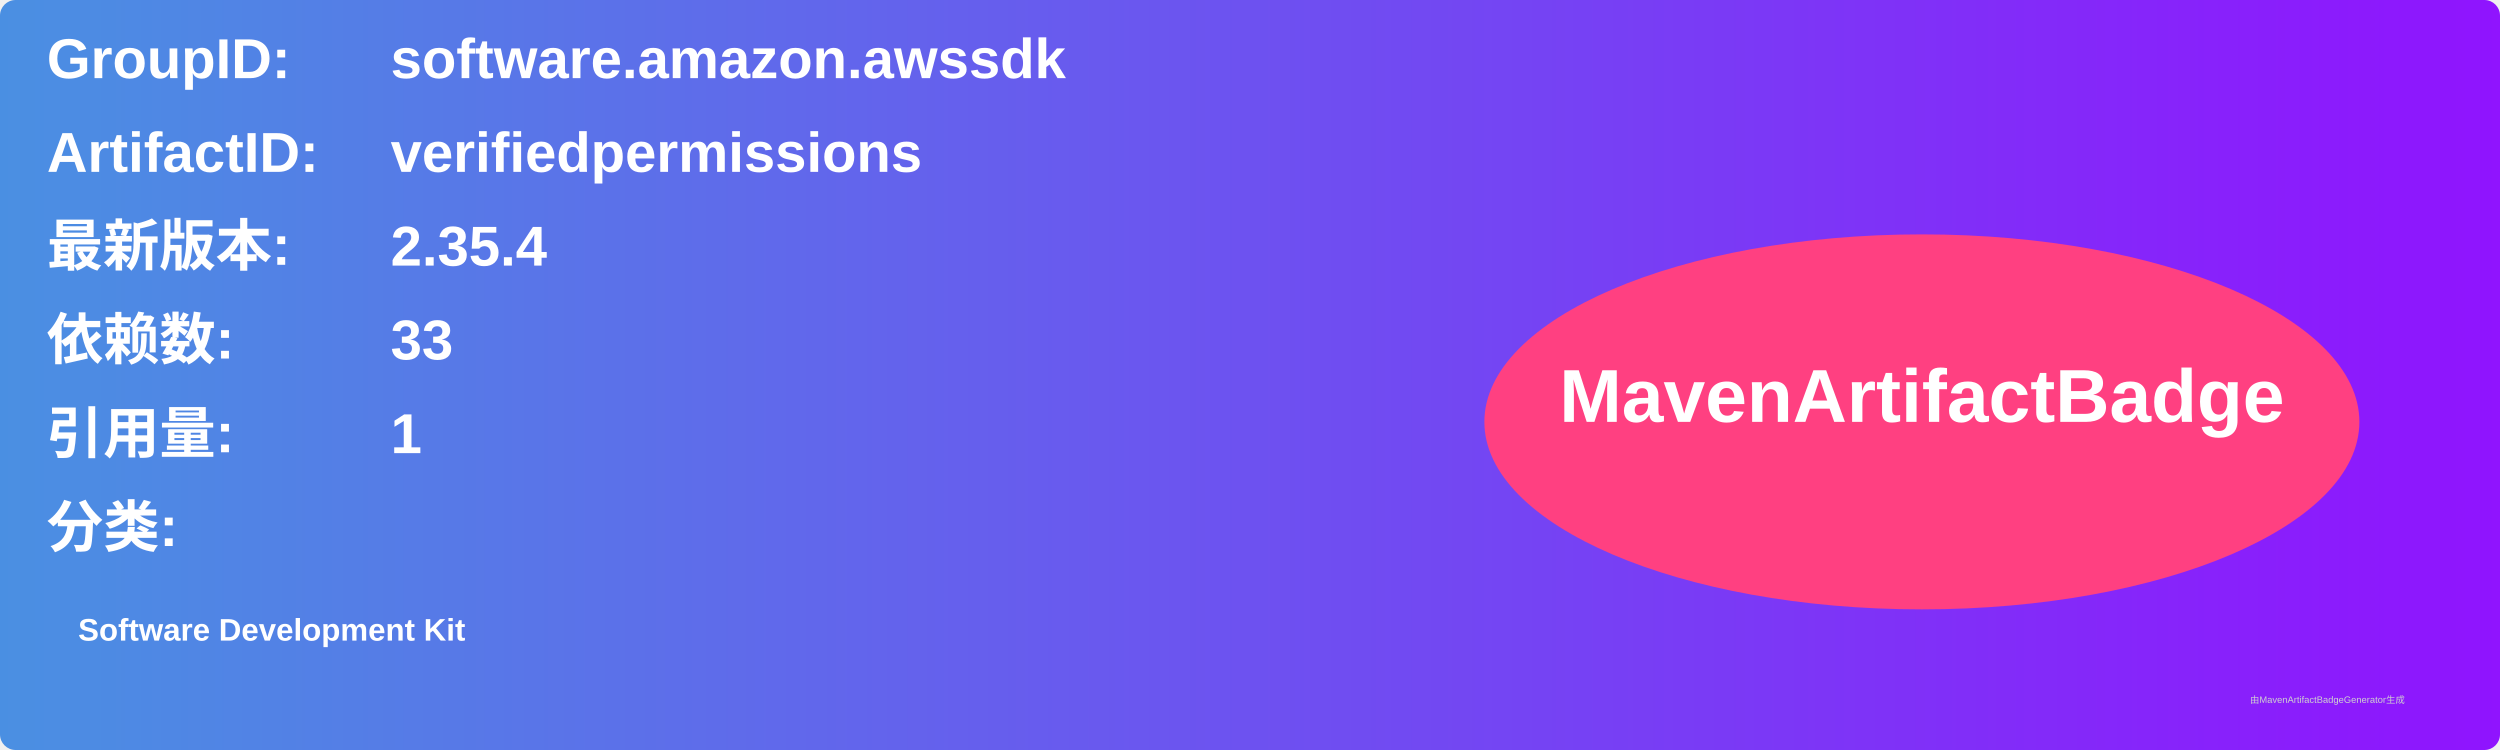
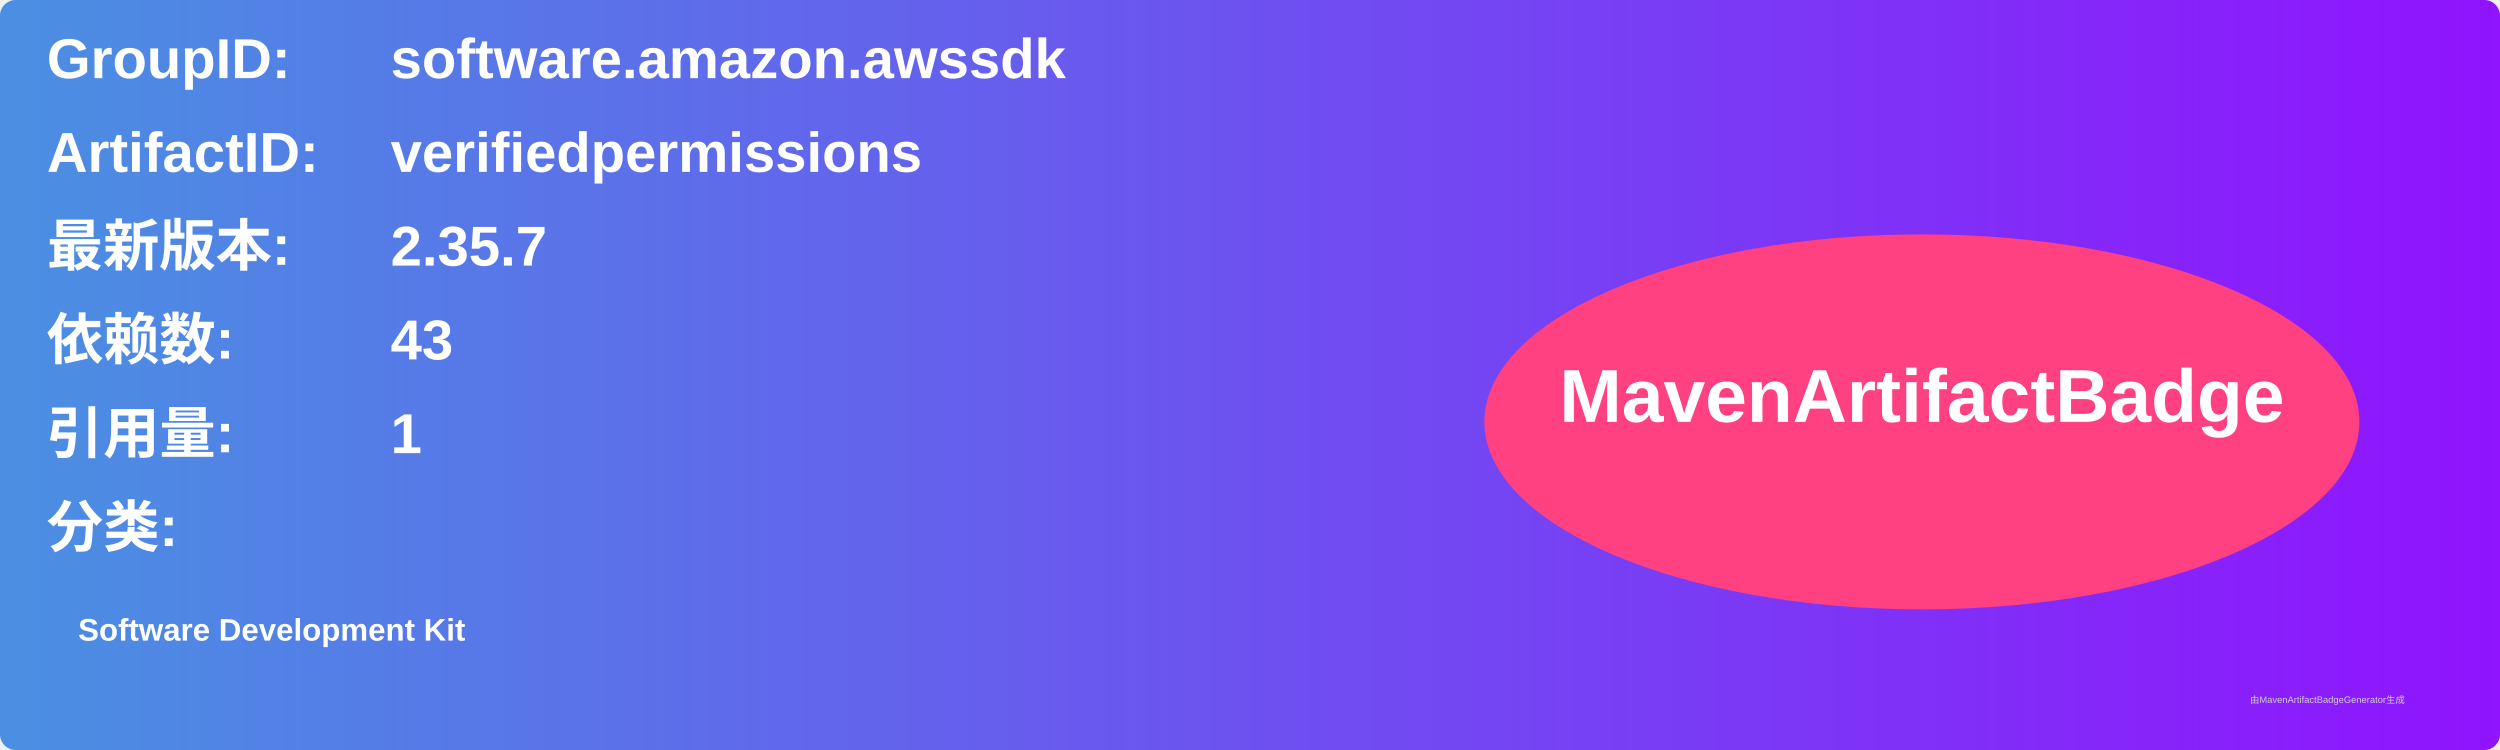
<svg xmlns="http://www.w3.org/2000/svg" width="800" height="240" viewBox="0 0 800 240">
  <linearGradient id="grad" x1="0%" y1="0%" x2="100%" y2="0%">
    <stop offset="0%" stop-color="#4a90e2" />
    <stop offset="100%" stop-color="#9013fe" />
  </linearGradient>
  <rect width="100%" height="100%" rx="5" ry="5" fill="url(#grad)" />
  <g transform="translate(15, 15)">
    <text x="0" y="10" font-family="Arial" font-size="18" fill="white" font-weight="bold" width="260">GroupID:</text>
    <text x="110" y="10" font-family="Arial" font-size="18" fill="white" font-weight="bold" width="460">software.amazon.awssdk</text>
    <text x="0" y="40" font-family="Arial" font-size="18" fill="white" font-weight="bold" width="260">ArtifactID:</text>
    <text x="110" y="40" font-family="Arial" font-size="18" fill="white" font-weight="bold" width="460">verifiedpermissions</text>
    <text x="0" y="70" font-family="Arial" font-size="18" fill="white" font-weight="bold">最新版本:</text>
    <text x="110" y="70" font-family="Arial" font-size="18" fill="white" font-weight="bold">
-       <tspan font-weight="bold">2.35.4</tspan>
+       <tspan font-weight="bold">2.35.7</tspan>
    </text>
    <text x="0" y="100" font-family="Arial" font-size="18" fill="white" font-weight="bold">依赖数: </text>
    <text x="110" y="100" font-family="Arial" font-size="18" fill="white">
-       <tspan font-weight="bold">33</tspan>
+       <tspan font-weight="bold">43</tspan>
    </text>
    <text x="0" y="130" font-family="Arial" font-size="18" fill="white" font-weight="bold">引用量: </text>
    <text x="110" y="130" font-family="Arial" font-size="18" fill="white">
      <tspan font-weight="bold">1</tspan>
    </text>
    <text x="0" y="160" font-family="Arial" font-size="18" fill="white" font-weight="bold">分类:</text>
    <text x="10" y="190" font-family="Arial" font-size="10" fill="white">
      <tspan font-weight="bold">Software Development Kit</tspan>
    </text>
    <ellipse cx="600" cy="120" rx="140" ry="60" fill="#ff4081" />
    <text x="600" y="120" text-anchor="middle" font-family="Arial" font-size="24" fill="white" font-weight="bold">MavenArtifactBadge</text>
  </g>
  <text x="720" y="225" font-family="Arial" font-size="3" fill="#d0d0d0">由MavenArtifactBadgeGenerator生成</text>
</svg>
